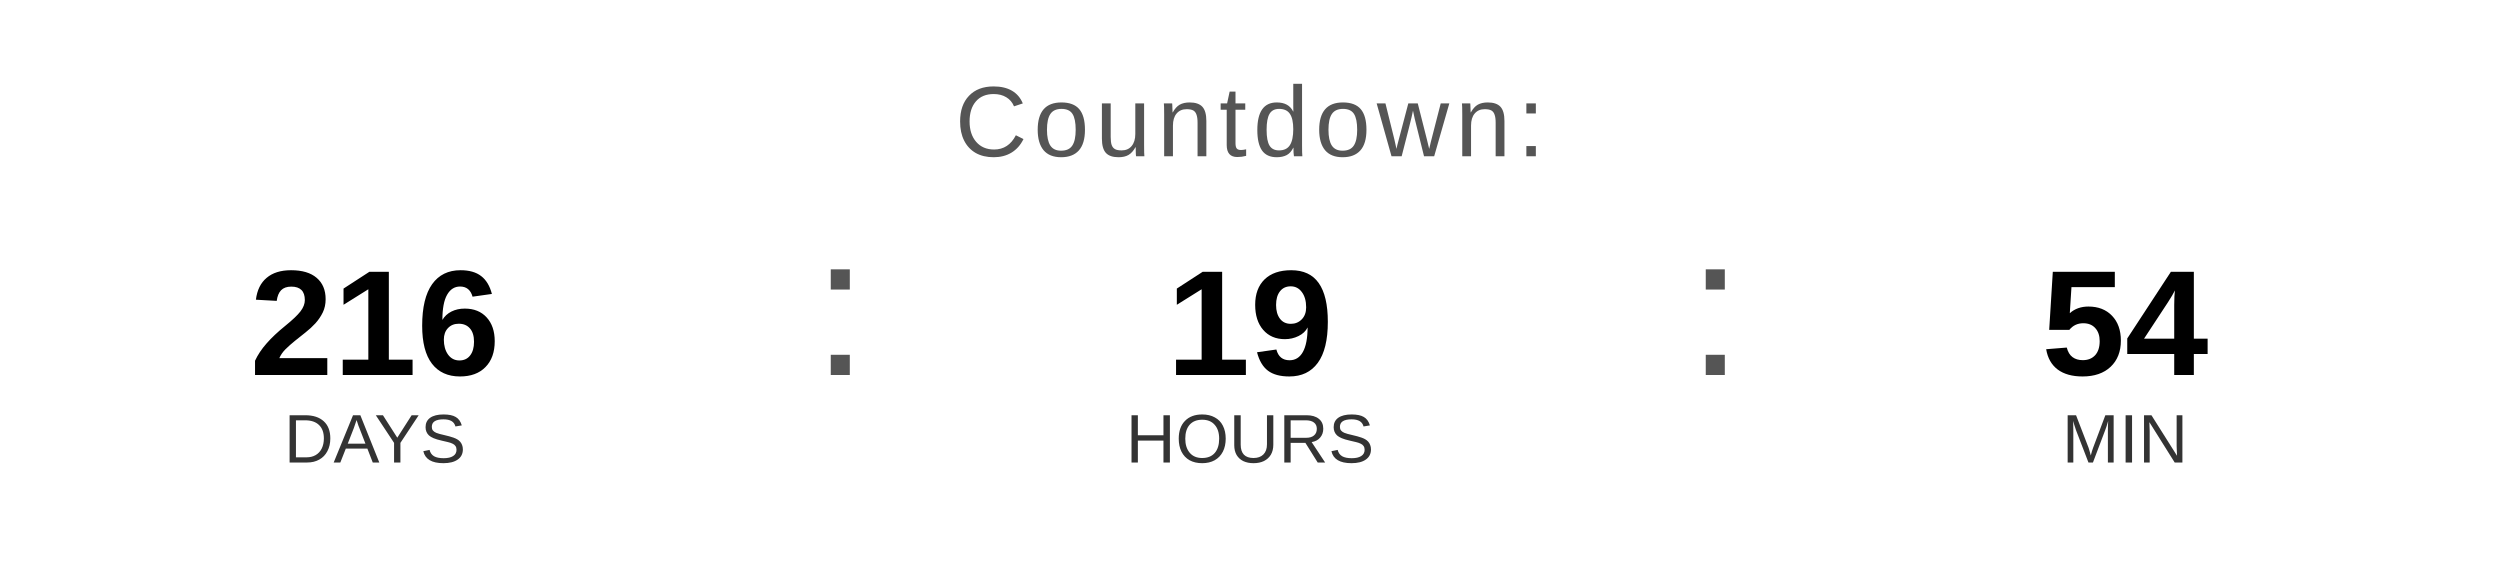
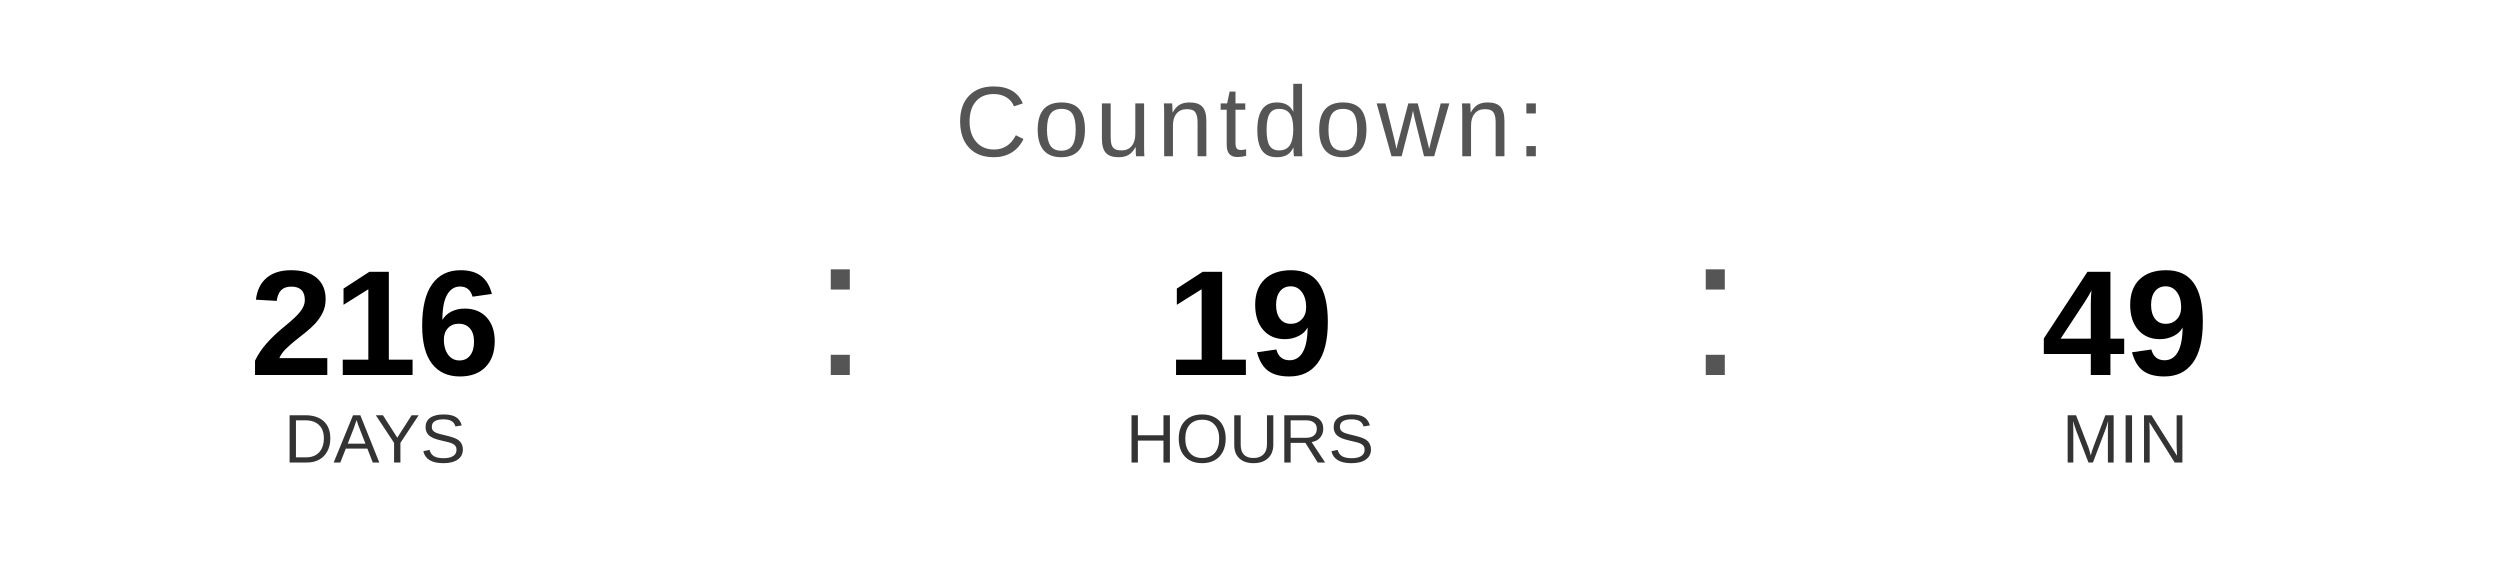
<svg xmlns="http://www.w3.org/2000/svg" width="400" height="90" viewBox="0 0 400 90">
  <text x="200" y="25" font-family="Arial, Helvetica, sans-serif" font-size="16" fill="#555555" text-anchor="middle" letter-spacing="1">
    Countdown:
  </text>
  <text x="60" y="60" font-family="Arial, Helvetica, sans-serif" font-size="24" font-weight="bold" fill="#000000" text-anchor="middle">216</text>
  <text x="60" y="74" font-family="Arial, Helvetica, sans-serif" font-size="11" fill="#333333" text-anchor="middle">DAYS</text>
  <text x="130" y="60" font-family="Arial, sans-serif" font-size="32" fill="#555555">:</text>
  <text x="200" y="60" font-family="Arial, Helvetica, sans-serif" font-size="24" font-weight="bold" fill="#000000" text-anchor="middle">19</text>
  <text x="200" y="74" font-family="Arial, Helvetica, sans-serif" font-size="11" fill="#333333" text-anchor="middle">HOURS</text>
  <text x="270" y="60" font-family="Arial, sans-serif" font-size="32" fill="#555555">:</text>
-   <text x="340" y="60" font-family="Arial, Helvetica, sans-serif" font-size="24" font-weight="bold" fill="#000000" text-anchor="middle">54</text>
+   <text x="340" y="60" font-family="Arial, Helvetica, sans-serif" font-size="24" font-weight="bold" fill="#000000" text-anchor="middle">49</text>
  <text x="340" y="74" font-family="Arial, Helvetica, sans-serif" font-size="11" fill="#333333" text-anchor="middle">MIN</text>
</svg>
